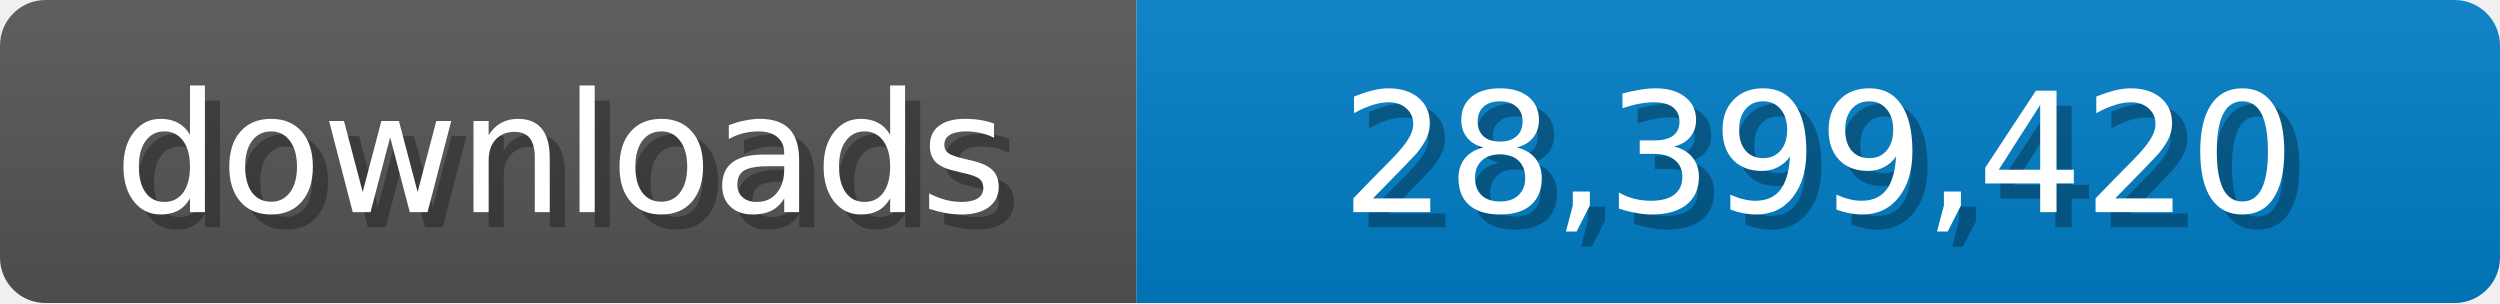
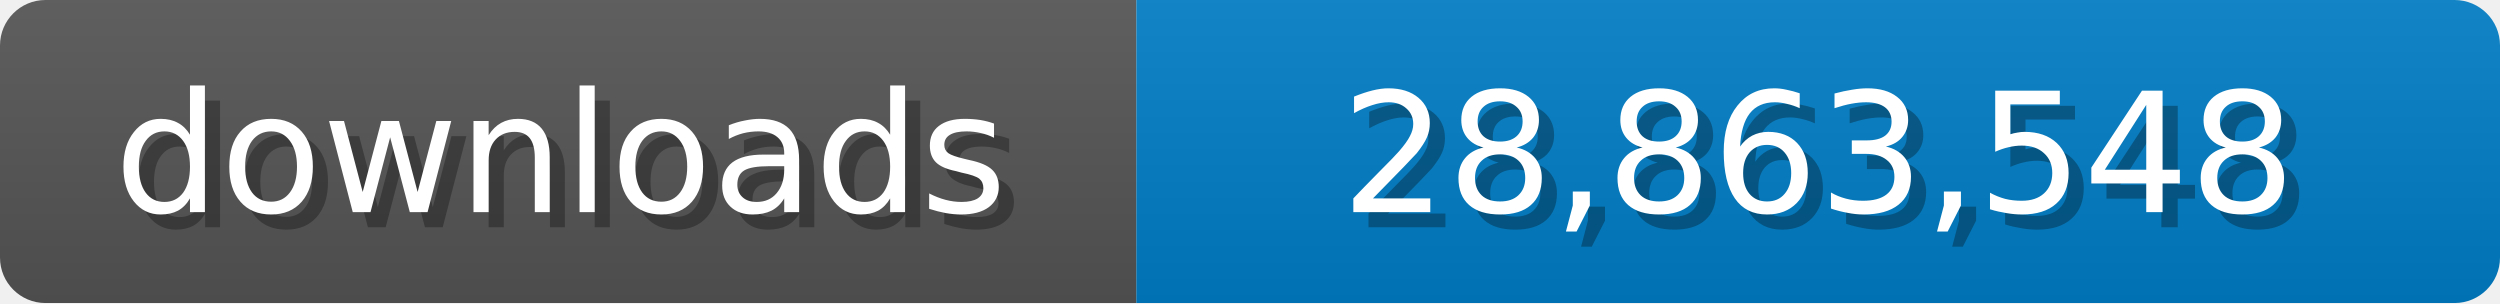
<svg xmlns="http://www.w3.org/2000/svg" width="165" height="20">
  <linearGradient id="b" x2="0" y2="100%">
    <stop offset="0" stop-color="#bbb" stop-opacity=".1" />
    <stop offset="1" stop-opacity=".1" />
  </linearGradient>
  <mask id="a">
    <rect width="165" height="20" rx="3" fill="#fff" />
  </mask>
  <g mask="url(#a)">
    <path fill="#555" d="M0 0h75v20H0z" />
    <path fill="#007ec6" d="M75 0h90v20H75z" />
    <path fill="url(#b)" d="M0 0h165v20H0z" />
  </g>
  <g fill="#fff" text-anchor="middle" font-family="Verdana,Geneva,DejaVu Sans,sans-serif" font-size="11">
    <text x="38" y="15" fill="#010101" fill-opacity=".3">downloads</text>
    <text x="37" y="14">downloads</text>
-     <text x="121" y="15" fill="#010101" fill-opacity=".3">28,399,420</text>
-     <text x="120" y="14">28,399,420</text>
+     <text x="121" y="15" fill="#010101" fill-opacity=".3">28,863,548</text>
+     <text x="120" y="14">28,863,548</text>
  </g>
</svg>
